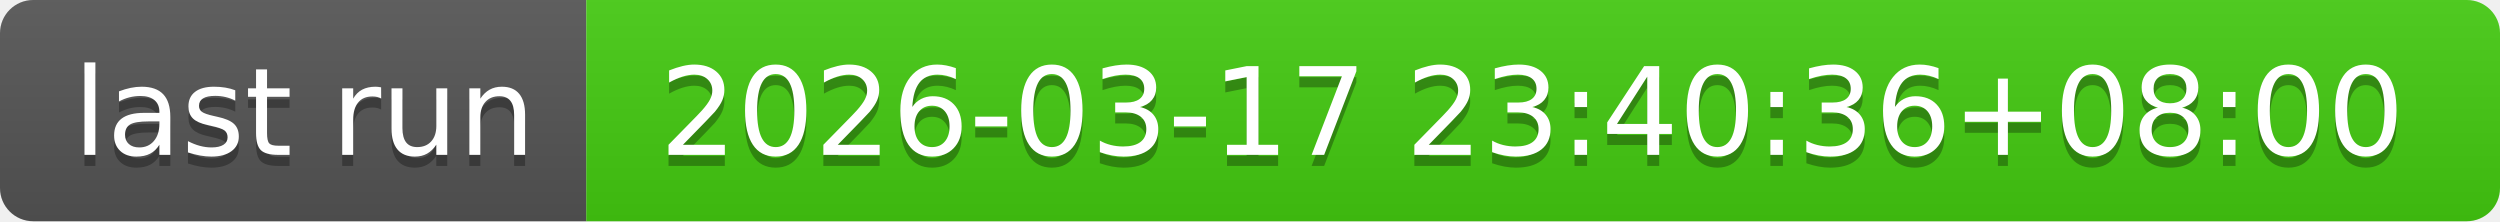
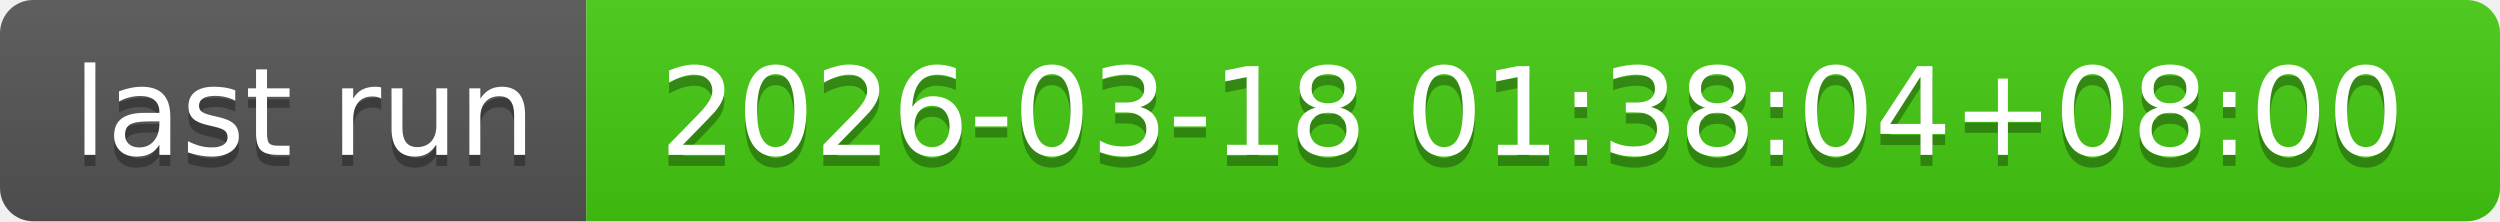
- <svg xmlns="http://www.w3.org/2000/svg" width="226" height="20" role="img" aria-label="last run: 2026-03-17 23:40:36+08:00">
+ <svg xmlns="http://www.w3.org/2000/svg" width="226" height="20" role="img" aria-label="last run: 2026-03-18 01:38:04+08:00">
  <linearGradient id="s" x2="0" y2="100%">
    <stop offset="0" stop-color="#bbb" stop-opacity=".1" />
    <stop offset="1" stop-opacity=".1" />
  </linearGradient>
  <clipPath id="r">
    <rect width="226" height="20" rx="3" fill="#fff" />
  </clipPath>
  <g clip-path="url(#r)">
    <rect width="53" height="20" fill="#555" />
    <rect x="53" width="173" height="20" fill="#4c1" />
    <rect width="226" height="20" fill="url(#s)" />
  </g>
  <g fill="#fff" text-anchor="middle" font-family="Verdana,Geneva,DejaVu Sans,sans-serif" text-rendering="geometricPrecision" font-size="110">
    <text aria-hidden="true" x="275" y="150" fill="#010101" fill-opacity=".3" transform="scale(.1)" textLength="430">last run</text>
    <text x="275" y="140" transform="scale(.1)" fill="#fff" textLength="430">last run</text>
-     <text aria-hidden="true" x="1385" y="150" fill="#010101" fill-opacity=".3" transform="scale(.1)" textLength="1630">2026-03-17 23:40:36+08:00</text>
-     <text x="1385" y="140" transform="scale(.1)" fill="#fff" textLength="1630">2026-03-17 23:40:36+08:00</text>
+     <text aria-hidden="true" x="1385" y="150" fill="#010101" fill-opacity=".3" transform="scale(.1)" textLength="1630">2026-03-18 01:38:04+08:00</text>
+     <text x="1385" y="140" transform="scale(.1)" fill="#fff" textLength="1630">2026-03-18 01:38:04+08:00</text>
  </g>
</svg>
